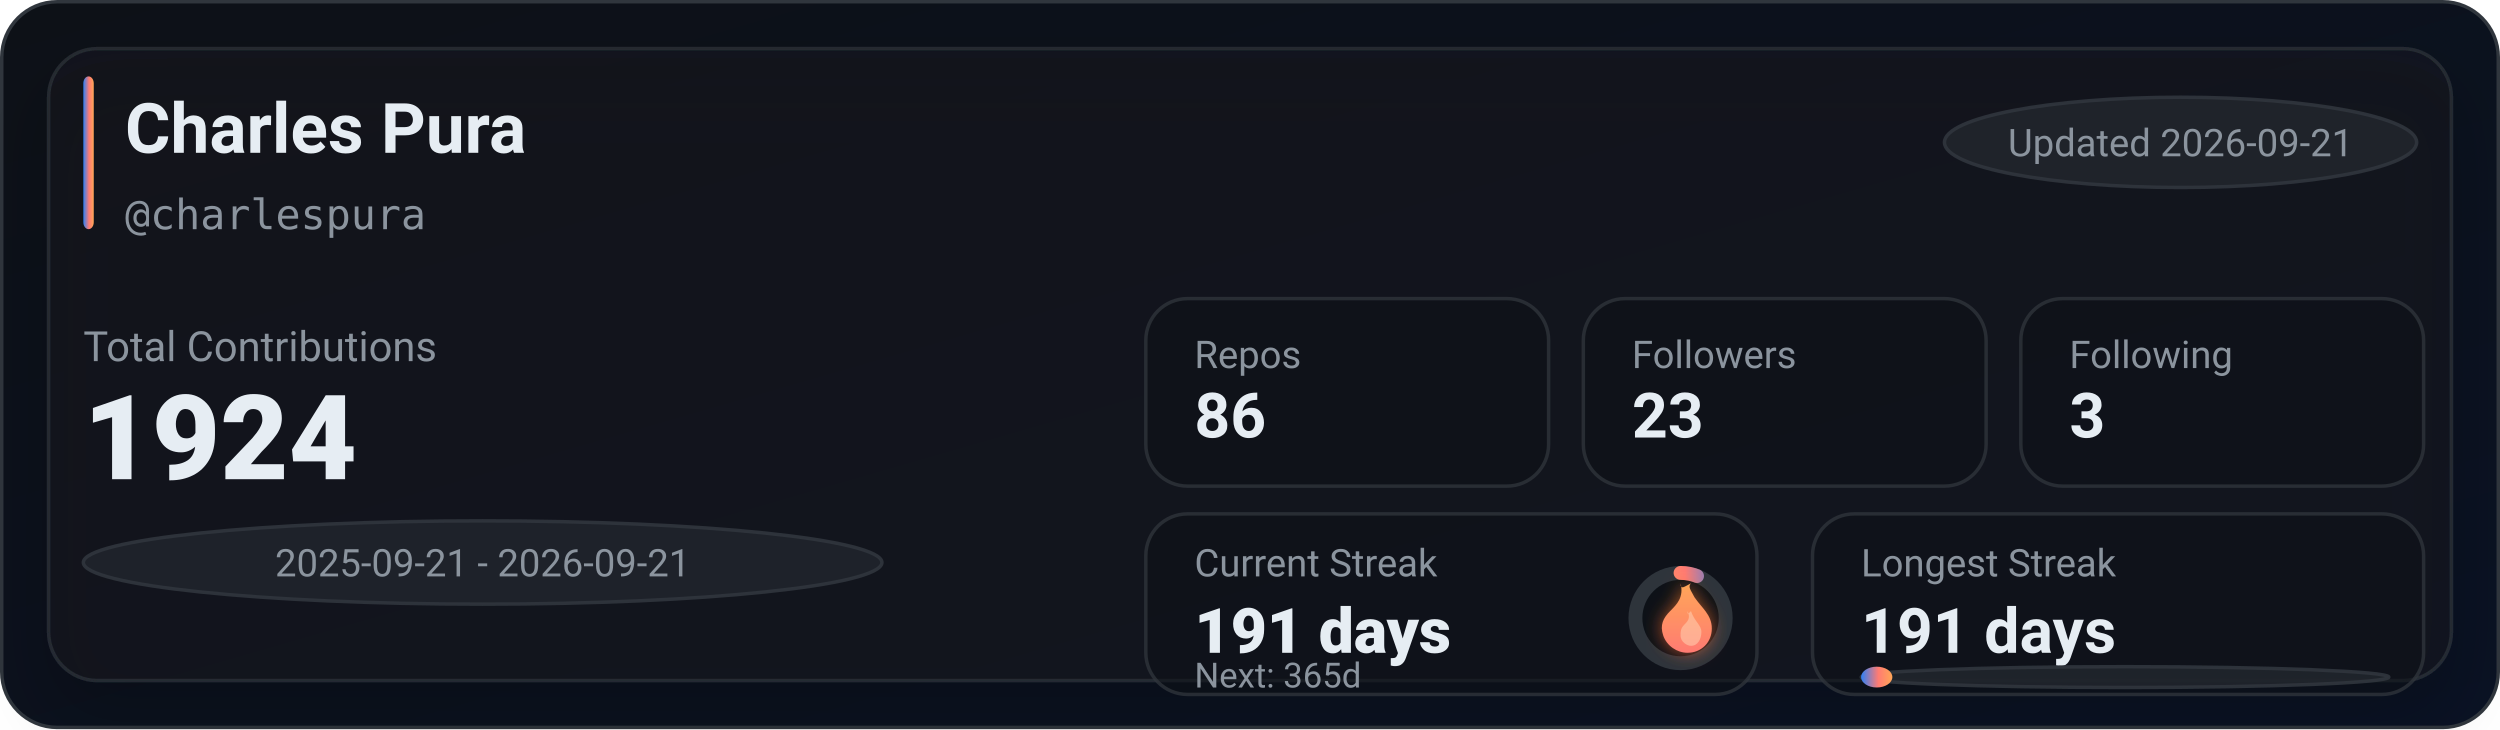
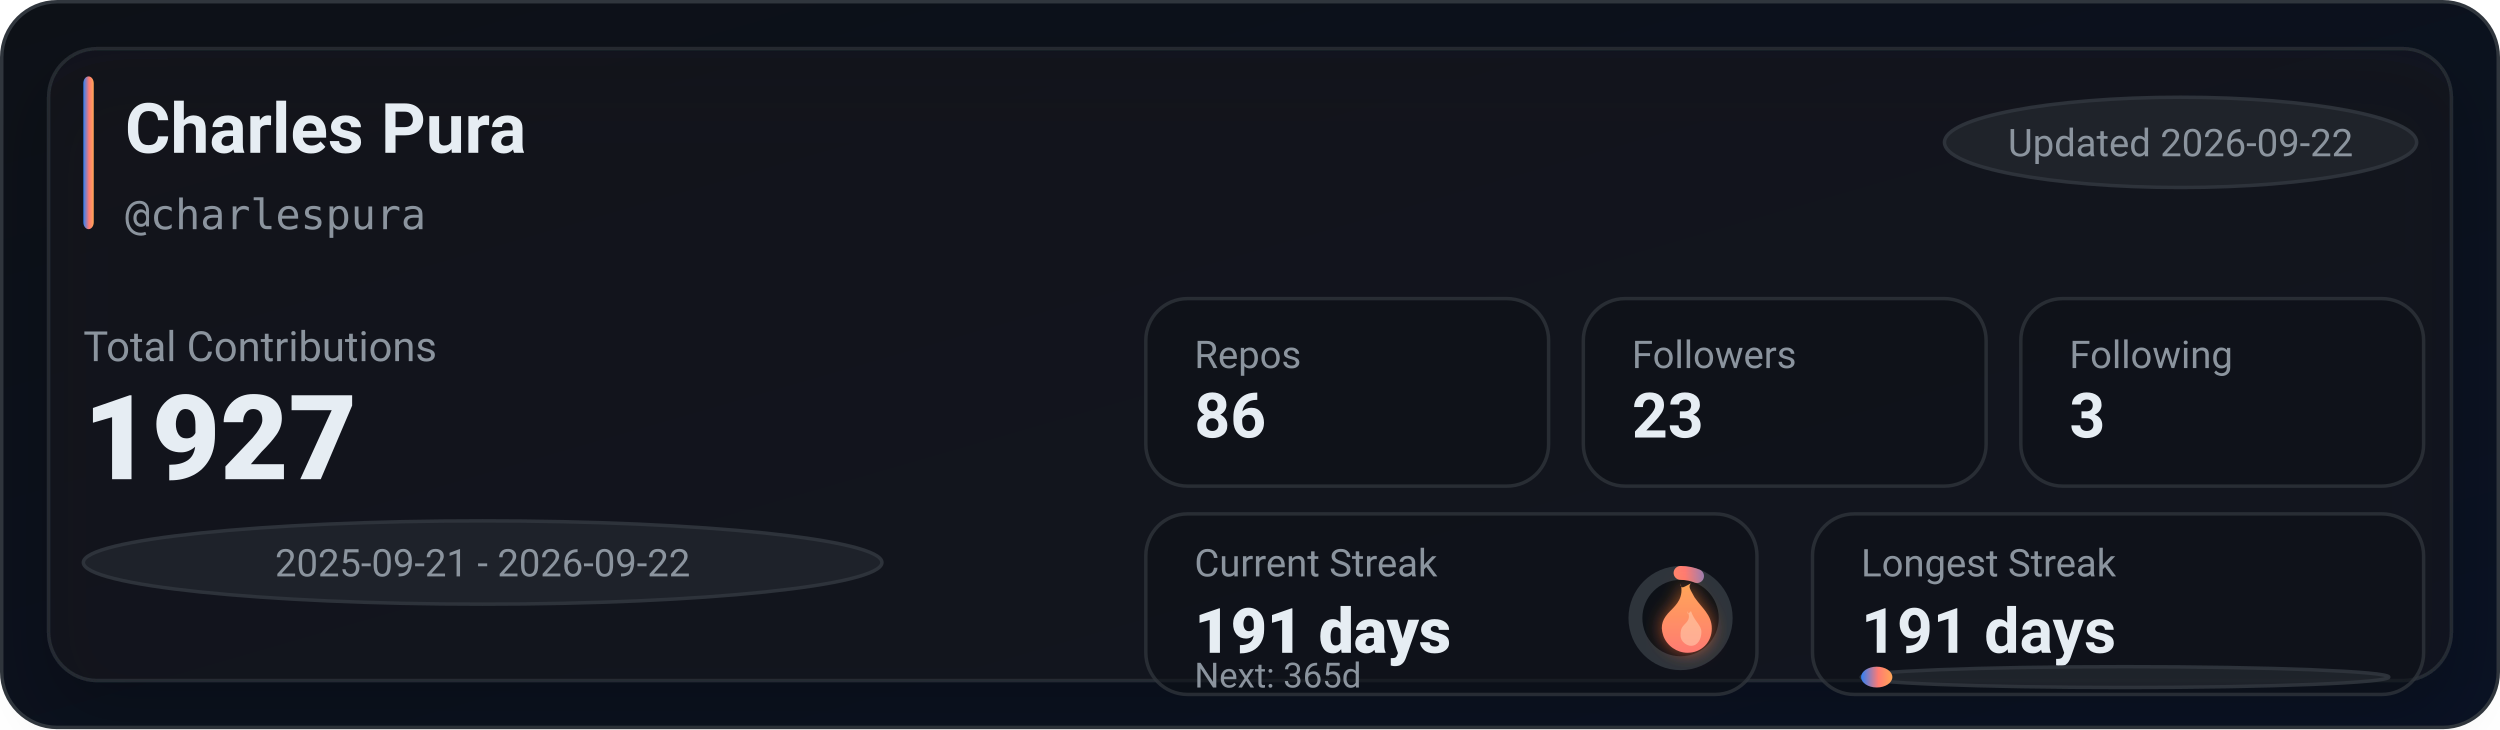
<svg xmlns="http://www.w3.org/2000/svg" width="720" height="210" viewBox="0 0 720 210" role="img" aria-label="GitHub stats for charlespura">
  <defs>
    <linearGradient id="bg" x1="0" y1="0" x2="1" y2="1">
      <stop offset="0%" stop-color="#0d1117" />
      <stop offset="100%" stop-color="#0a1224" />
    </linearGradient>
    <linearGradient id="accent" x1="0" y1="0" x2="1" y2="0">
      <stop offset="0%" stop-color="#2f81f7" />
      <stop offset="55%" stop-color="#ff7b72" />
      <stop offset="100%" stop-color="#ffa657" />
    </linearGradient>
    <linearGradient id="accentV" x1="0" y1="0" x2="0" y2="1">
      <stop offset="0%" stop-color="#ffa657" />
      <stop offset="55%" stop-color="#ff7b72" />
      <stop offset="100%" stop-color="#2f81f7" />
    </linearGradient>
    <linearGradient id="fire" x1="0" y1="0" x2="0" y2="1">
      <stop offset="0%" stop-color="#ffa657" />
      <stop offset="100%" stop-color="#ff7b72" />
    </linearGradient>
    <filter id="glow" x="-30%" y="-30%" width="160%" height="160%">
      <feGaussianBlur stdDeviation="2.5" result="blur" />
      <feColorMatrix in="blur" type="matrix" values="           1 0 0 0 0           0 0.6 0 0 0           0 0 0.2 0 0           0 0 0 0.65 0" result="colored" />
      <feMerge>
        <feMergeNode in="colored" />
        <feMergeNode in="SourceGraphic" />
      </feMerge>
    </filter>
    <filter id="softShadow" x="-30%" y="-30%" width="160%" height="160%">
      <feDropShadow dx="0" dy="10" stdDeviation="10" flood-color="#000000" flood-opacity="0.35" />
    </filter>
  </defs>
  <rect x="0.5" y="0.5" width="719" height="209" rx="16" fill="url(#bg)" stroke="#30363d" />
  <g filter="url(#softShadow)">
    <rect x="14" y="14" width="692" height="182" rx="14" fill="rgba(22,27,34,0.55)" stroke="rgba(48,54,61,0.65)" />
  </g>
  <rect x="24" y="22" width="3" height="44" rx="2" fill="url(#accent)" />
  <text x="36" y="44" fill="#e6edf3" font-family="ui-sans-serif,system-ui,-apple-system,Segoe UI,Roboto,Helvetica,Arial" font-size="20" font-weight="780">Charles Pura</text>
  <text x="36" y="66" fill="#8b949e" font-family="ui-monospace,SFMono-Regular,Menlo,Monaco,Consolas,monospace" font-size="12">@charlespura</text>
  <g transform="translate(560, 28)">
    <rect x="0" y="0" width="136" height="26" rx="999" fill="rgba(33,38,45,0.85)" stroke="rgba(48,54,61,0.9)" />
-     <text x="68" y="17" text-anchor="middle" fill="#8b949e" font-family="ui-sans-serif,system-ui,-apple-system,Segoe UI,Roboto,Helvetica,Arial" font-size="11">Updated 2026-09-21</text>
+     <text x="68" y="17" text-anchor="middle" fill="#8b949e" font-family="ui-sans-serif,system-ui,-apple-system,Segoe UI,Roboto,Helvetica,Arial" font-size="11">Updated 2026-09-22</text>
  </g>
  <text x="24" y="104" fill="#8b949e" font-family="ui-sans-serif,system-ui,-apple-system,Segoe UI,Roboto,Helvetica,Arial" font-size="12">Total Contributions</text>
-   <text x="24" y="138" fill="#e6edf3" font-family="ui-sans-serif,system-ui,-apple-system,Segoe UI,Roboto,Helvetica,Arial" font-size="34" font-weight="900">1924</text>
+   <text x="24" y="138" fill="#e6edf3" font-family="ui-sans-serif,system-ui,-apple-system,Segoe UI,Roboto,Helvetica,Arial" font-size="34" font-weight="900">1927</text>
  <g transform="translate(24, 150)">
    <rect x="0" y="0" width="230" height="24" rx="999" fill="rgba(33,38,45,0.8)" stroke="rgba(48,54,61,0.9)" />
-     <text x="115" y="16" text-anchor="middle" fill="#8b949e" font-family="ui-sans-serif,system-ui,-apple-system,Segoe UI,Roboto,Helvetica,Arial" font-size="11">2025-09-21 - 2026-09-21</text>
+     <text x="115" y="16" text-anchor="middle" fill="#8b949e" font-family="ui-sans-serif,system-ui,-apple-system,Segoe UI,Roboto,Helvetica,Arial" font-size="11">2025-09-21 - 2026-09-22</text>
  </g>
  <g transform="translate(330, 86)">
    <rect x="0" y="0" width="116" height="54" rx="12" fill="rgba(13,17,23,0.55)" stroke="rgba(48,54,61,0.75)" />
    <rect x="126" y="0" width="116" height="54" rx="12" fill="rgba(13,17,23,0.55)" stroke="rgba(48,54,61,0.75)" />
    <rect x="252" y="0" width="116" height="54" rx="12" fill="rgba(13,17,23,0.55)" stroke="rgba(48,54,61,0.75)" />
    <text x="14" y="20" fill="#8b949e" font-family="ui-sans-serif,system-ui,-apple-system,Segoe UI,Roboto,Helvetica,Arial" font-size="11">Repos</text>
    <text x="14" y="40" fill="#e6edf3" font-family="ui-sans-serif,system-ui,-apple-system,Segoe UI,Roboto,Helvetica,Arial" font-size="18" font-weight="780">86</text>
    <text x="140" y="20" fill="#8b949e" font-family="ui-sans-serif,system-ui,-apple-system,Segoe UI,Roboto,Helvetica,Arial" font-size="11">Followers</text>
    <text x="140" y="40" fill="#e6edf3" font-family="ui-sans-serif,system-ui,-apple-system,Segoe UI,Roboto,Helvetica,Arial" font-size="18" font-weight="780">23</text>
    <text x="266" y="20" fill="#8b949e" font-family="ui-sans-serif,system-ui,-apple-system,Segoe UI,Roboto,Helvetica,Arial" font-size="11">Following</text>
    <text x="266" y="40" fill="#e6edf3" font-family="ui-sans-serif,system-ui,-apple-system,Segoe UI,Roboto,Helvetica,Arial" font-size="18" font-weight="780">3</text>
  </g>
  <g transform="translate(330, 148)">
    <rect x="0" y="0" width="176" height="52" rx="12" fill="rgba(13,17,23,0.55)" stroke="rgba(48,54,61,0.75)" />
    <rect x="192" y="0" width="176" height="52" rx="12" fill="rgba(13,17,23,0.55)" stroke="rgba(48,54,61,0.75)" />
    <text x="14" y="18" fill="#8b949e" font-family="ui-sans-serif,system-ui,-apple-system,Segoe UI,Roboto,Helvetica,Arial" font-size="11">Current Streak</text>
    <text x="14" y="40" fill="#e6edf3" font-family="ui-sans-serif,system-ui,-apple-system,Segoe UI,Roboto,Helvetica,Arial" font-size="18" font-weight="860">191 days</text>
    <g transform="translate(154, 30)">
      <circle cx="0" cy="0" r="13" fill="rgba(13,17,23,0.85)" stroke="rgba(48,54,61,0.95)" stroke-width="4" />
      <circle cx="0" cy="0" r="13" fill="none" stroke="url(#accentV)" stroke-width="4" stroke-linecap="round" stroke-dasharray="4.86 76.82" transform="rotate(-90)" />
      <g transform="translate(-10, -12)" filter="url(#glow)">
        <path d="M10 2c1 4-1 6-3 8-2 2-3 4-2 7 1 3 4 5 7 5 4 0 7-3 7-7 0-4-3-6-5-9-1-2-2-3-1-4-2 1-3 2-3 0z" fill="url(#fire)" />
        <path d="M12 10c1 2 0 3-1 4-1 1-1 2-1 3 0 2 2 3 3 3 2 0 3-2 3-4 0-2-2-3-3-6-1 1-1 1-1 0z" fill="#ffd1b3" opacity="0.55" />
      </g>
    </g>
    <text x="14" y="50" fill="#8b949e" font-family="ui-sans-serif,system-ui,-apple-system,Segoe UI,Roboto,Helvetica,Arial" font-size="10">Next: 365d</text>
    <text x="206" y="18" fill="#8b949e" font-family="ui-sans-serif,system-ui,-apple-system,Segoe UI,Roboto,Helvetica,Arial" font-size="11">Longest Streak</text>
    <text x="206" y="40" fill="#e6edf3" font-family="ui-sans-serif,system-ui,-apple-system,Segoe UI,Roboto,Helvetica,Arial" font-size="18" font-weight="780">191 days</text>
    <rect x="206" y="44" width="152" height="6" rx="999" fill="rgba(33,38,45,0.85)" stroke="rgba(48,54,61,0.9)" />
    <rect x="206" y="44" width="9" height="6" rx="999" fill="url(#accent)" />
  </g>
</svg>
